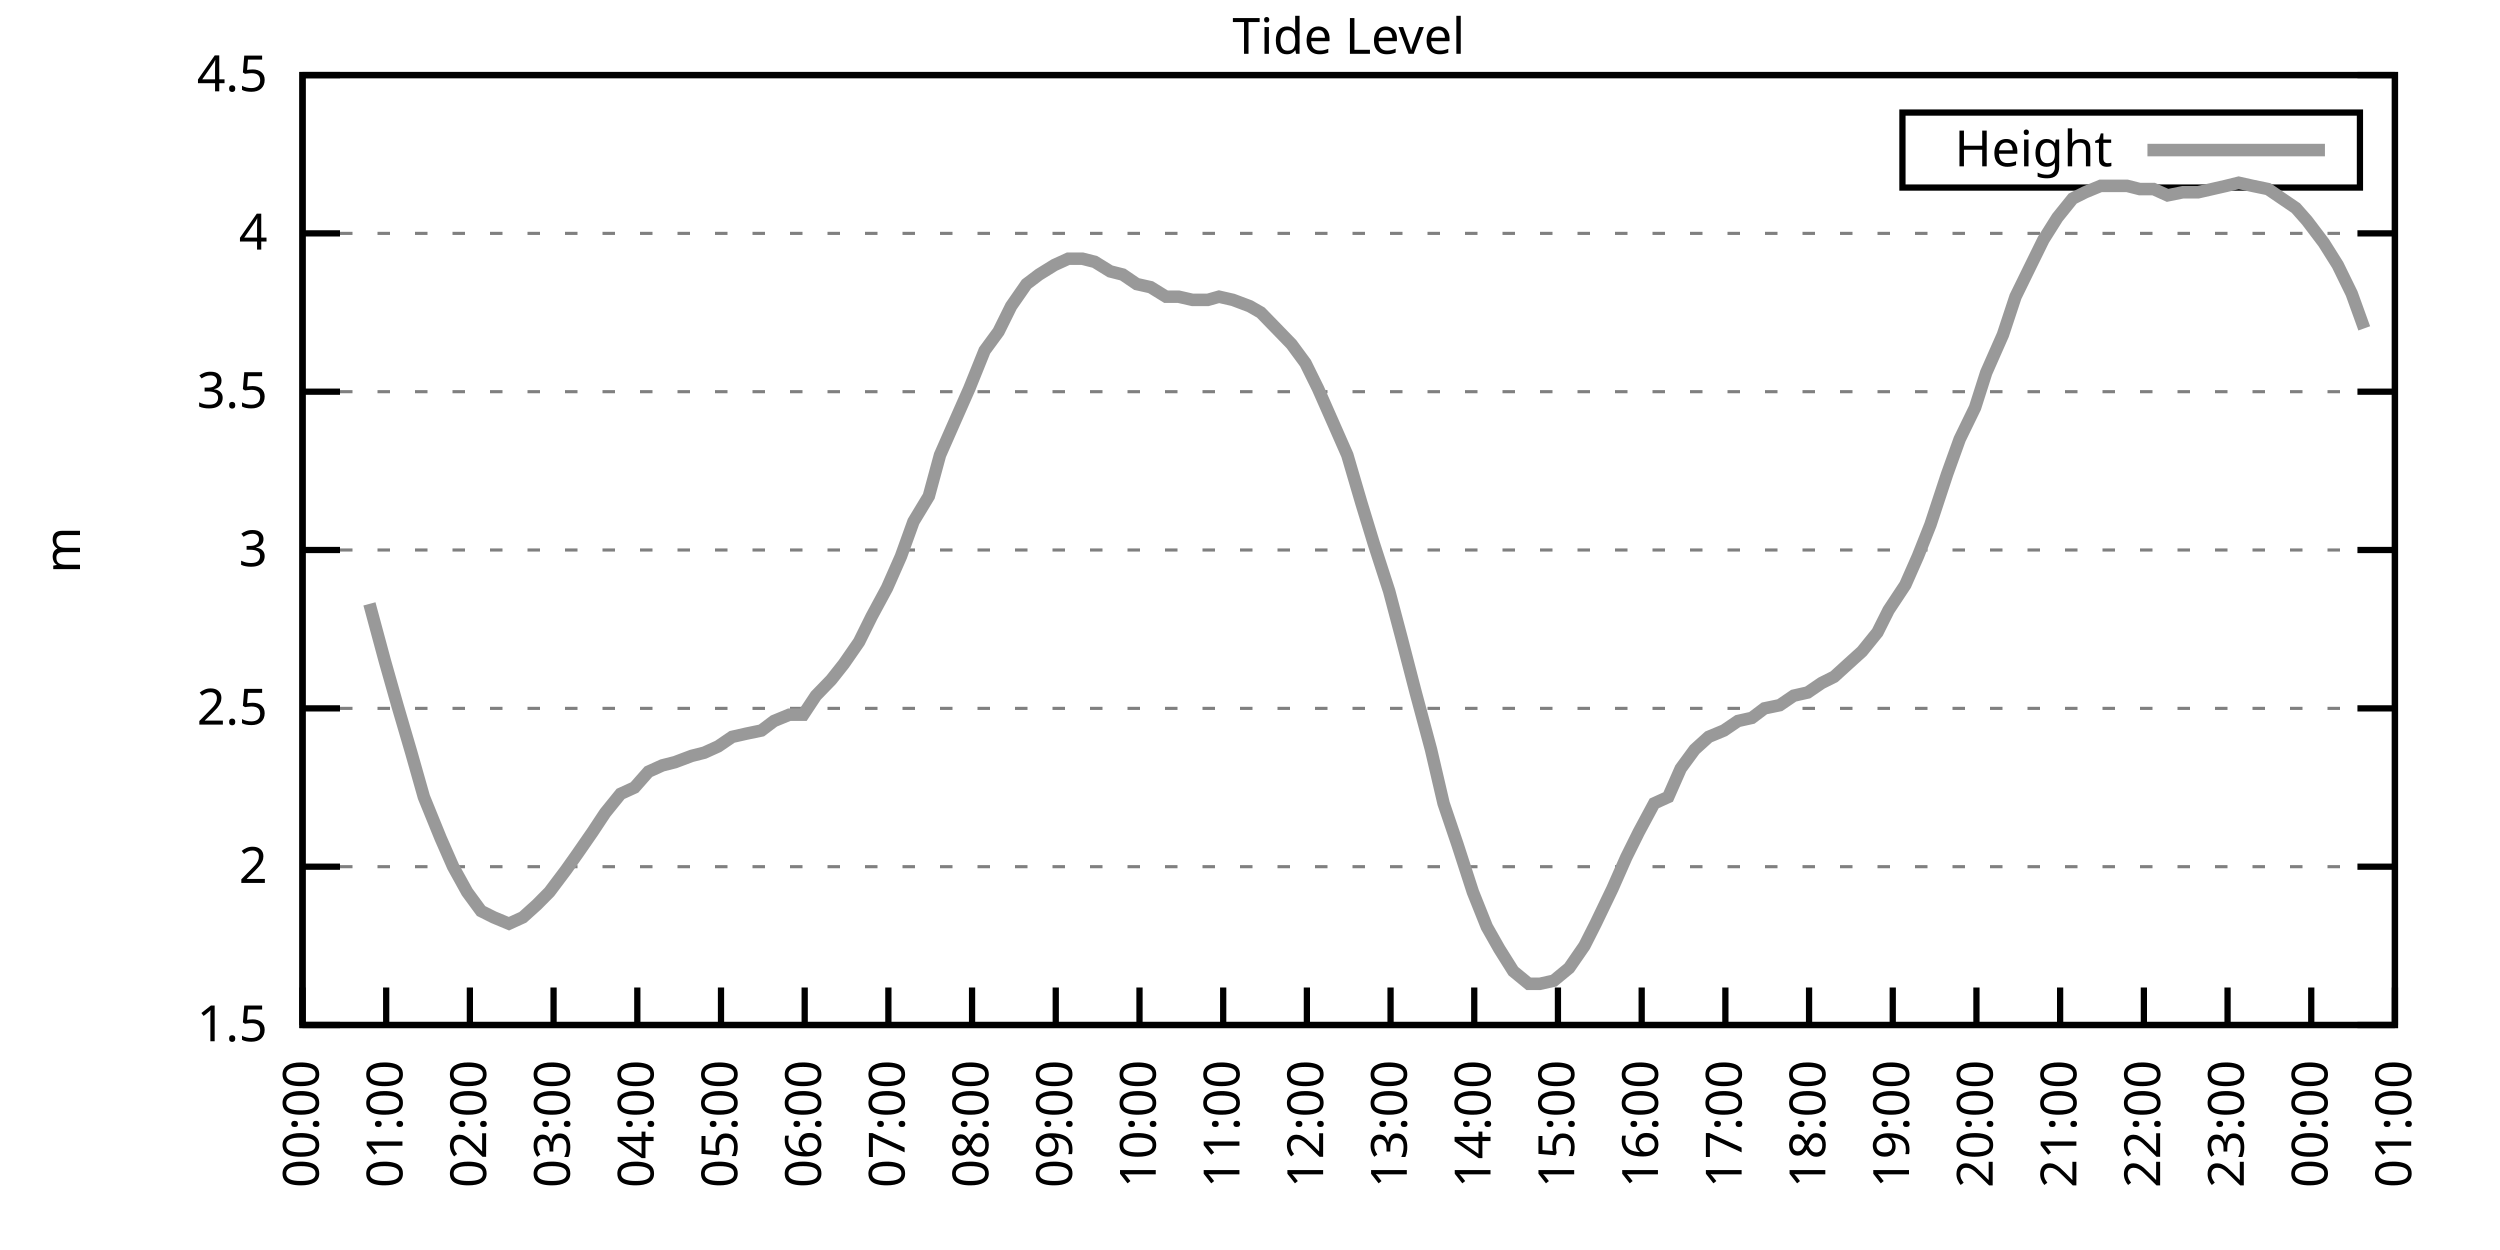
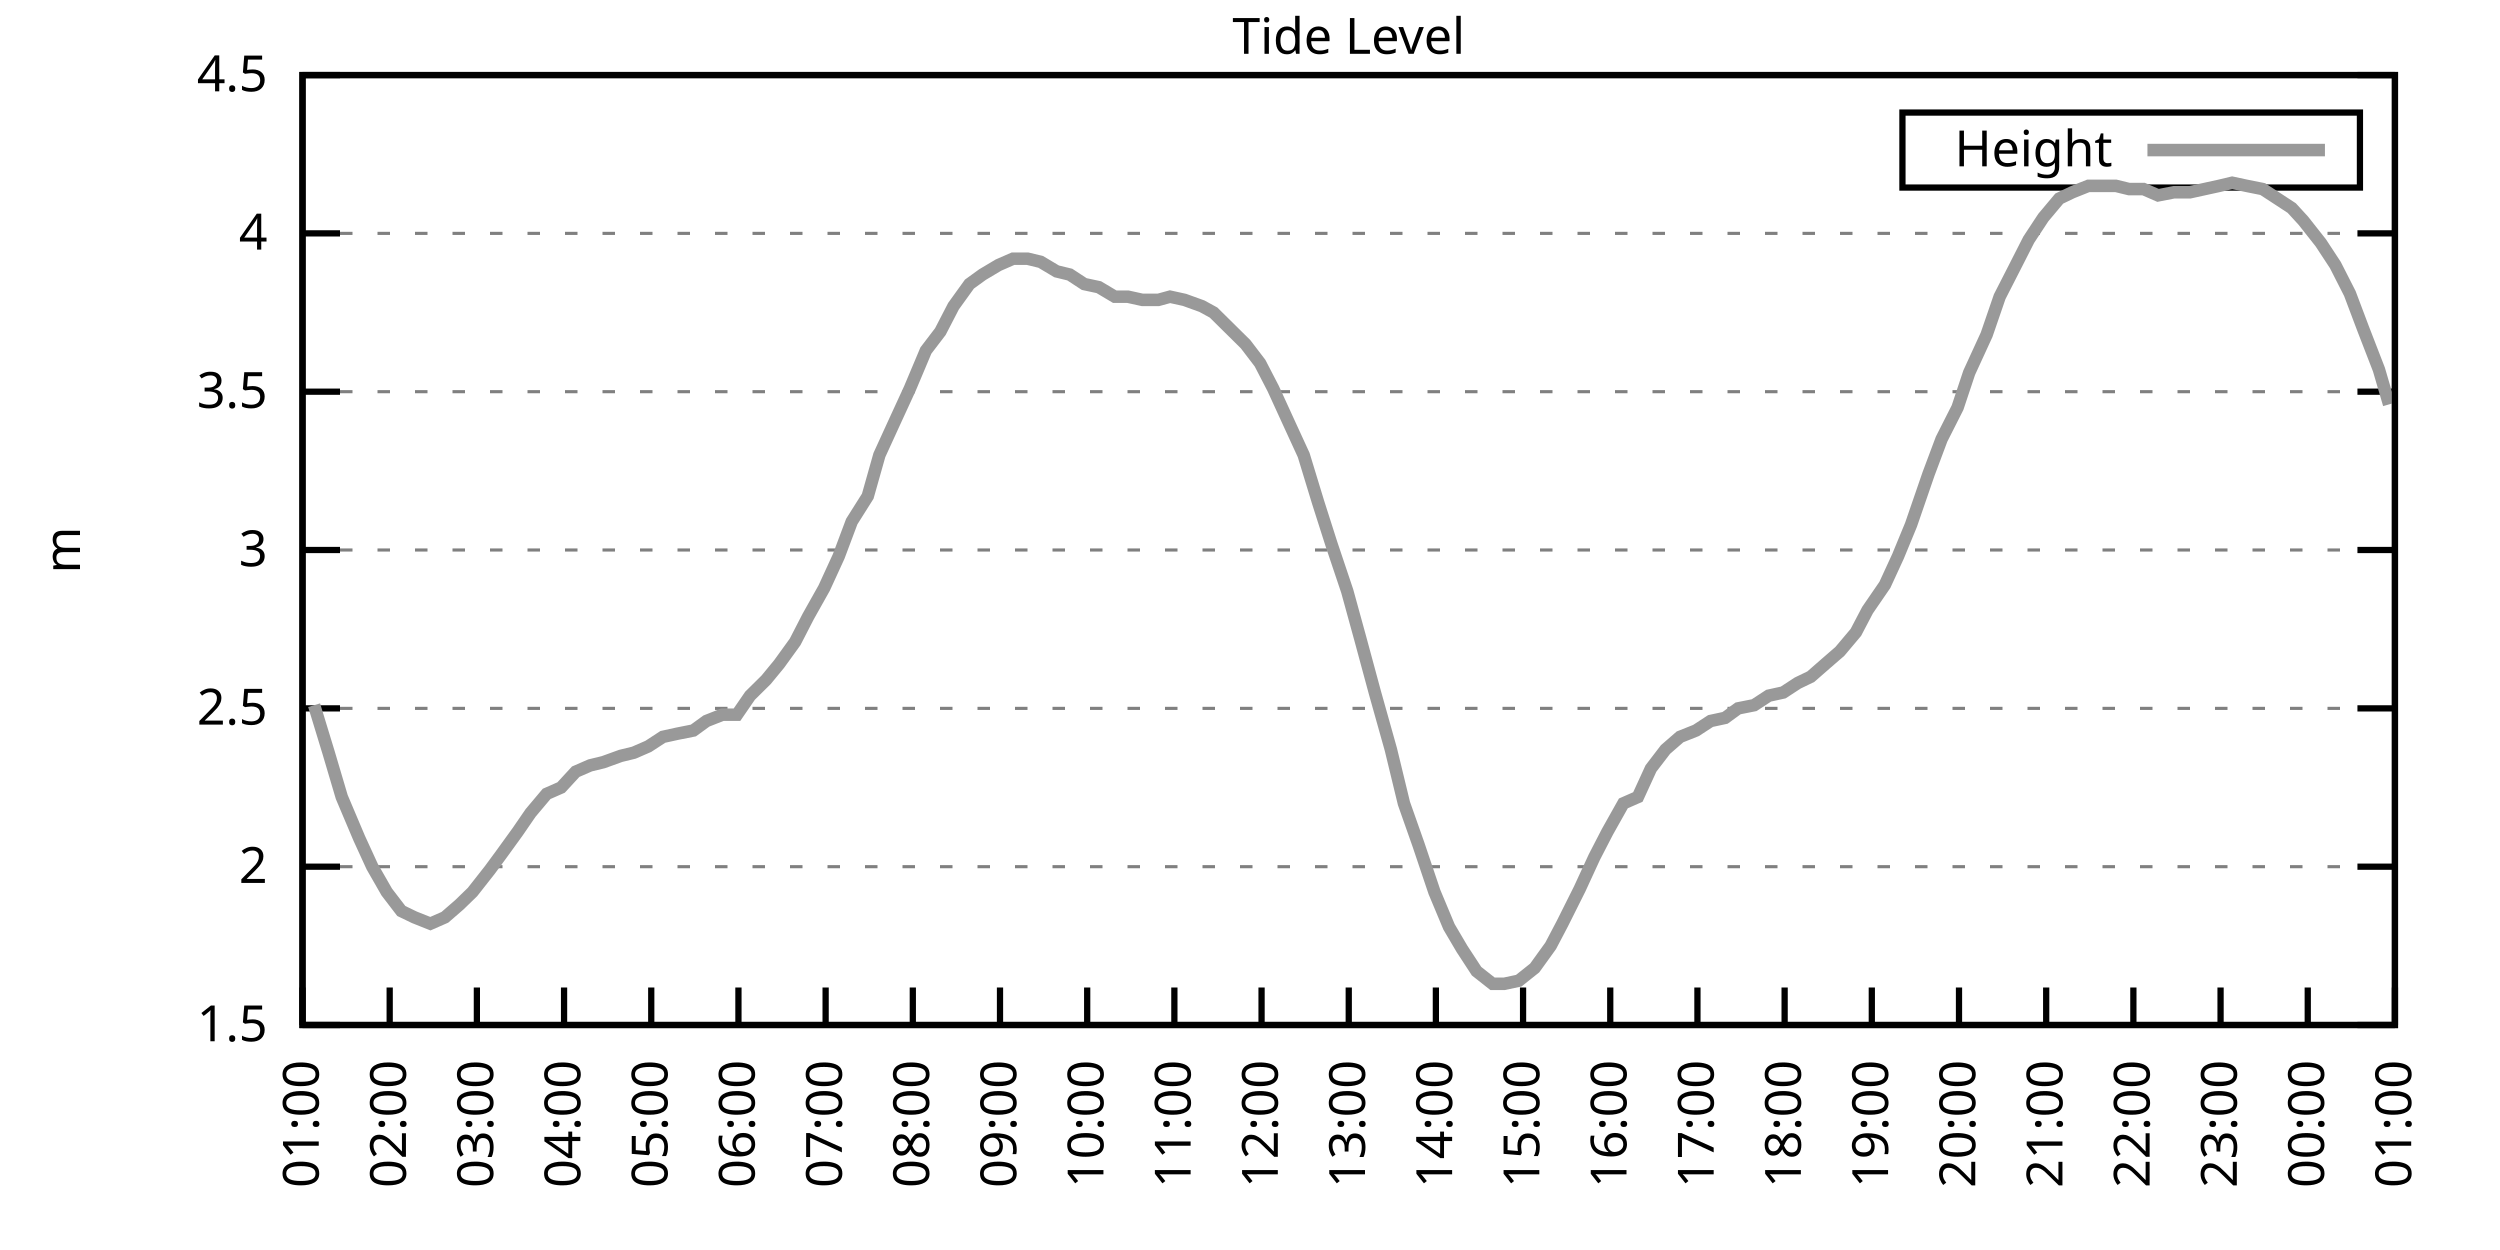
<svg xmlns="http://www.w3.org/2000/svg" xmlns:xlink="http://www.w3.org/1999/xlink" width="400" height="200" viewBox="0 0 400 200">
  <g id="gnuplot_canvas">
    <rect x="0" y="0" width="400" height="200" fill="none" />
    <defs>
      <circle id="gpDot" r="0.5" stroke-width="0.5" stroke="currentColor" />
      <path id="gpPt0" stroke-width="0.333" stroke="currentColor" d="M-1,0 h2 M0,-1 v2" />
      <path id="gpPt1" stroke-width="0.333" stroke="currentColor" d="M-1,-1 L1,1 M1,-1 L-1,1" />
      <path id="gpPt2" stroke-width="0.333" stroke="currentColor" d="M-1,0 L1,0 M0,-1 L0,1 M-1,-1 L1,1 M-1,1 L1,-1" />
      <rect id="gpPt3" stroke-width="0.333" stroke="currentColor" x="-1" y="-1" width="2" height="2" />
      <rect id="gpPt4" stroke-width="0.333" stroke="currentColor" fill="currentColor" x="-1" y="-1" width="2" height="2" />
      <circle id="gpPt5" stroke-width="0.333" stroke="currentColor" cx="0" cy="0" r="1" />
      <use xlink:href="#gpPt5" id="gpPt6" fill="currentColor" stroke="none" />
      <path id="gpPt7" stroke-width="0.333" stroke="currentColor" d="M0,-1.33 L-1.33,0.67 L1.33,0.67 z" />
      <use xlink:href="#gpPt7" id="gpPt8" fill="currentColor" stroke="none" />
      <use xlink:href="#gpPt7" id="gpPt9" stroke="currentColor" transform="rotate(180)" />
      <use xlink:href="#gpPt9" id="gpPt10" fill="currentColor" stroke="none" />
      <use xlink:href="#gpPt3" id="gpPt11" stroke="currentColor" transform="rotate(45)" />
      <use xlink:href="#gpPt11" id="gpPt12" fill="currentColor" stroke="none" />
      <path id="gpPt13" stroke-width="0.333" stroke="currentColor" d="M0,1.330 L1.265,0.411 L0.782,-1.067 L-0.782,-1.076 L-1.265,0.411 z" />
      <use xlink:href="#gpPt13" id="gpPt14" fill="currentColor" stroke="none" />
      <filter id="textbox" filterUnits="objectBoundingBox" x="0" y="0" height="1" width="1">
        <feFlood flood-color="white" flood-opacity="1" result="bgnd" />
        <feComposite in="SourceGraphic" in2="bgnd" operator="atop" />
      </filter>
      <filter id="greybox" filterUnits="objectBoundingBox" x="0" y="0" height="1" width="1">
        <feFlood flood-color="lightgrey" flood-opacity="1" result="grey" />
        <feComposite in="SourceGraphic" in2="grey" operator="atop" />
      </filter>
    </defs>
    <g fill="none" color="white" stroke="currentColor" stroke-width="1.00" stroke-linecap="butt" stroke-linejoin="miter">
</g>
    <g fill="none" color="black" stroke="currentColor" stroke-width="1.00" stroke-linecap="butt" stroke-linejoin="miter">
      <g stroke="none" shape-rendering="crispEdges">
        <polygon fill="rgb(255, 255, 255)" points="48.40,164.00 383.18,164.00 383.18,12.02 48.40,12.02 " />
      </g>
    </g>
    <g fill="none" color="black" stroke="currentColor" stroke-width="1.00" stroke-linecap="butt" stroke-linejoin="miter">
</g>
    <g fill="none" color="black" stroke="black" stroke-width="0.50" stroke-linecap="butt" stroke-linejoin="miter">
</g>
    <g fill="none" color="gray" stroke="currentColor" stroke-width="0.50" stroke-linecap="butt" stroke-linejoin="miter">
      <path stroke="gray" stroke-dasharray="2,4" class="gridline" d="M48.40,164.00 L383.19,164.00  " />
    </g>
    <g fill="none" color="gray" stroke="gray" stroke-width="1.00" stroke-linecap="butt" stroke-linejoin="miter">
</g>
    <g fill="none" color="black" stroke="currentColor" stroke-width="1.00" stroke-linecap="butt" stroke-linejoin="miter">
      <path stroke="black" d="M48.40,164.00 L54.40,164.00 M383.19,164.00 L377.19,164.00  " />
      <g transform="translate(42.80,166.60)" stroke="none" fill="black" font-family="Sans" font-size="8.00" text-anchor="end">
        <text>
          <tspan font-family="Sans"> 1.5</tspan>
        </text>
      </g>
    </g>
    <g fill="none" color="black" stroke="currentColor" stroke-width="1.00" stroke-linecap="butt" stroke-linejoin="miter">
</g>
    <g fill="none" color="black" stroke="black" stroke-width="0.50" stroke-linecap="butt" stroke-linejoin="miter">
</g>
    <g fill="none" color="gray" stroke="currentColor" stroke-width="0.50" stroke-linecap="butt" stroke-linejoin="miter">
      <path stroke="gray" stroke-dasharray="2,4" class="gridline" d="M48.40,138.67 L383.19,138.67  " />
    </g>
    <g fill="none" color="gray" stroke="gray" stroke-width="1.00" stroke-linecap="butt" stroke-linejoin="miter">
</g>
    <g fill="none" color="black" stroke="currentColor" stroke-width="1.00" stroke-linecap="butt" stroke-linejoin="miter">
      <path stroke="black" d="M48.40,138.67 L54.40,138.67 M383.19,138.67 L377.19,138.67  " />
      <g transform="translate(42.80,141.27)" stroke="none" fill="black" font-family="Sans" font-size="8.00" text-anchor="end">
        <text>
          <tspan font-family="Sans"> 2</tspan>
        </text>
      </g>
    </g>
    <g fill="none" color="black" stroke="currentColor" stroke-width="1.00" stroke-linecap="butt" stroke-linejoin="miter">
</g>
    <g fill="none" color="black" stroke="black" stroke-width="0.50" stroke-linecap="butt" stroke-linejoin="miter">
</g>
    <g fill="none" color="gray" stroke="currentColor" stroke-width="0.50" stroke-linecap="butt" stroke-linejoin="miter">
      <path stroke="gray" stroke-dasharray="2,4" class="gridline" d="M48.40,113.34 L383.19,113.34  " />
    </g>
    <g fill="none" color="gray" stroke="gray" stroke-width="1.00" stroke-linecap="butt" stroke-linejoin="miter">
</g>
    <g fill="none" color="black" stroke="currentColor" stroke-width="1.00" stroke-linecap="butt" stroke-linejoin="miter">
      <path stroke="black" d="M48.40,113.34 L54.40,113.34 M383.19,113.34 L377.19,113.34  " />
      <g transform="translate(42.80,115.94)" stroke="none" fill="black" font-family="Sans" font-size="8.00" text-anchor="end">
        <text>
          <tspan font-family="Sans"> 2.5</tspan>
        </text>
      </g>
    </g>
    <g fill="none" color="black" stroke="currentColor" stroke-width="1.00" stroke-linecap="butt" stroke-linejoin="miter">
</g>
    <g fill="none" color="black" stroke="black" stroke-width="0.50" stroke-linecap="butt" stroke-linejoin="miter">
</g>
    <g fill="none" color="gray" stroke="currentColor" stroke-width="0.50" stroke-linecap="butt" stroke-linejoin="miter">
      <path stroke="gray" stroke-dasharray="2,4" class="gridline" d="M48.40,88.00 L383.19,88.00  " />
    </g>
    <g fill="none" color="gray" stroke="gray" stroke-width="1.00" stroke-linecap="butt" stroke-linejoin="miter">
</g>
    <g fill="none" color="black" stroke="currentColor" stroke-width="1.00" stroke-linecap="butt" stroke-linejoin="miter">
      <path stroke="black" d="M48.40,88.00 L54.40,88.00 M383.19,88.00 L377.19,88.00  " />
      <g transform="translate(42.80,90.60)" stroke="none" fill="black" font-family="Sans" font-size="8.00" text-anchor="end">
        <text>
          <tspan font-family="Sans"> 3</tspan>
        </text>
      </g>
    </g>
    <g fill="none" color="black" stroke="currentColor" stroke-width="1.00" stroke-linecap="butt" stroke-linejoin="miter">
</g>
    <g fill="none" color="black" stroke="black" stroke-width="0.50" stroke-linecap="butt" stroke-linejoin="miter">
</g>
    <g fill="none" color="gray" stroke="currentColor" stroke-width="0.50" stroke-linecap="butt" stroke-linejoin="miter">
      <path stroke="gray" stroke-dasharray="2,4" class="gridline" d="M48.40,62.67 L383.19,62.67  " />
    </g>
    <g fill="none" color="gray" stroke="gray" stroke-width="1.00" stroke-linecap="butt" stroke-linejoin="miter">
</g>
    <g fill="none" color="black" stroke="currentColor" stroke-width="1.00" stroke-linecap="butt" stroke-linejoin="miter">
      <path stroke="black" d="M48.40,62.67 L54.40,62.67 M383.19,62.67 L377.19,62.67  " />
      <g transform="translate(42.80,65.27)" stroke="none" fill="black" font-family="Sans" font-size="8.00" text-anchor="end">
        <text>
          <tspan font-family="Sans"> 3.5</tspan>
        </text>
      </g>
    </g>
    <g fill="none" color="black" stroke="currentColor" stroke-width="1.00" stroke-linecap="butt" stroke-linejoin="miter">
</g>
    <g fill="none" color="black" stroke="black" stroke-width="0.50" stroke-linecap="butt" stroke-linejoin="miter">
</g>
    <g fill="none" color="gray" stroke="currentColor" stroke-width="0.50" stroke-linecap="butt" stroke-linejoin="miter">
      <path stroke="gray" stroke-dasharray="2,4" class="gridline" d="M48.40,37.34 L383.19,37.34  " />
    </g>
    <g fill="none" color="gray" stroke="gray" stroke-width="1.00" stroke-linecap="butt" stroke-linejoin="miter">
</g>
    <g fill="none" color="black" stroke="currentColor" stroke-width="1.00" stroke-linecap="butt" stroke-linejoin="miter">
      <path stroke="black" d="M48.40,37.34 L54.40,37.34 M383.19,37.34 L377.19,37.34  " />
      <g transform="translate(42.80,39.94)" stroke="none" fill="black" font-family="Sans" font-size="8.00" text-anchor="end">
        <text>
          <tspan font-family="Sans"> 4</tspan>
        </text>
      </g>
    </g>
    <g fill="none" color="black" stroke="currentColor" stroke-width="1.00" stroke-linecap="butt" stroke-linejoin="miter">
</g>
    <g fill="none" color="black" stroke="black" stroke-width="0.50" stroke-linecap="butt" stroke-linejoin="miter">
</g>
    <g fill="none" color="gray" stroke="currentColor" stroke-width="0.50" stroke-linecap="butt" stroke-linejoin="miter">
      <path stroke="gray" stroke-dasharray="2,4" class="gridline" d="M48.40,12.01 L383.19,12.01  " />
    </g>
    <g fill="none" color="gray" stroke="gray" stroke-width="1.00" stroke-linecap="butt" stroke-linejoin="miter">
</g>
    <g fill="none" color="black" stroke="currentColor" stroke-width="1.00" stroke-linecap="butt" stroke-linejoin="miter">
      <path stroke="black" d="M48.40,12.01 L54.40,12.01 M383.19,12.01 L377.19,12.01  " />
      <g transform="translate(42.80,14.61)" stroke="none" fill="black" font-family="Sans" font-size="8.00" text-anchor="end">
        <text>
          <tspan font-family="Sans"> 4.5</tspan>
        </text>
      </g>
    </g>
    <g fill="none" color="black" stroke="currentColor" stroke-width="1.00" stroke-linecap="butt" stroke-linejoin="miter">
      <path stroke="black" d="M48.40,164.00 L48.40,158.00  " />
      <g transform="translate(51.00,169.60) rotate(270.00)" stroke="none" fill="black" font-family="Sans" font-size="8.00" text-anchor="end">
        <text>
-           <tspan font-family="Sans">00:00</tspan>
-         </text>
-       </g>
-     </g>
-     <g fill="none" color="black" stroke="currentColor" stroke-width="1.00" stroke-linecap="butt" stroke-linejoin="miter">
-       <path stroke="black" d="M61.79,164.00 L61.79,158.00  " />
-       <g transform="translate(64.39,169.60) rotate(270.00)" stroke="none" fill="black" font-family="Sans" font-size="8.00" text-anchor="end">
-         <text>
          <tspan font-family="Sans">01:00</tspan>
        </text>
      </g>
    </g>
    <g fill="none" color="black" stroke="currentColor" stroke-width="1.00" stroke-linecap="butt" stroke-linejoin="miter">
-       <path stroke="black" d="M75.18,164.00 L75.18,158.00  " />
-       <g transform="translate(77.78,169.60) rotate(270.00)" stroke="none" fill="black" font-family="Sans" font-size="8.00" text-anchor="end">
+       <path stroke="black" d="M62.35,164.00 L62.35,158.00  " />
+       <g transform="translate(64.95,169.60) rotate(270.00)" stroke="none" fill="black" font-family="Sans" font-size="8.00" text-anchor="end">
        <text>
          <tspan font-family="Sans">02:00</tspan>
        </text>
      </g>
    </g>
    <g fill="none" color="black" stroke="currentColor" stroke-width="1.00" stroke-linecap="butt" stroke-linejoin="miter">
-       <path stroke="black" d="M88.57,164.00 L88.57,158.00  " />
-       <g transform="translate(91.17,169.60) rotate(270.00)" stroke="none" fill="black" font-family="Sans" font-size="8.00" text-anchor="end">
+       <path stroke="black" d="M76.30,164.00 L76.30,158.00  " />
+       <g transform="translate(78.90,169.60) rotate(270.00)" stroke="none" fill="black" font-family="Sans" font-size="8.00" text-anchor="end">
        <text>
          <tspan font-family="Sans">03:00</tspan>
        </text>
      </g>
    </g>
    <g fill="none" color="black" stroke="currentColor" stroke-width="1.00" stroke-linecap="butt" stroke-linejoin="miter">
-       <path stroke="black" d="M101.97,164.00 L101.97,158.00  " />
-       <g transform="translate(104.57,169.60) rotate(270.00)" stroke="none" fill="black" font-family="Sans" font-size="8.00" text-anchor="end">
+       <path stroke="black" d="M90.25,164.00 L90.25,158.00  " />
+       <g transform="translate(92.85,169.60) rotate(270.00)" stroke="none" fill="black" font-family="Sans" font-size="8.00" text-anchor="end">
        <text>
          <tspan font-family="Sans">04:00</tspan>
        </text>
      </g>
    </g>
    <g fill="none" color="black" stroke="currentColor" stroke-width="1.00" stroke-linecap="butt" stroke-linejoin="miter">
-       <path stroke="black" d="M115.36,164.00 L115.36,158.00  " />
-       <g transform="translate(117.96,169.60) rotate(270.00)" stroke="none" fill="black" font-family="Sans" font-size="8.00" text-anchor="end">
+       <path stroke="black" d="M104.20,164.00 L104.20,158.00  " />
+       <g transform="translate(106.80,169.60) rotate(270.00)" stroke="none" fill="black" font-family="Sans" font-size="8.00" text-anchor="end">
        <text>
          <tspan font-family="Sans">05:00</tspan>
        </text>
      </g>
    </g>
    <g fill="none" color="black" stroke="currentColor" stroke-width="1.00" stroke-linecap="butt" stroke-linejoin="miter">
-       <path stroke="black" d="M128.75,164.00 L128.75,158.00  " />
-       <g transform="translate(131.35,169.60) rotate(270.00)" stroke="none" fill="black" font-family="Sans" font-size="8.00" text-anchor="end">
+       <path stroke="black" d="M118.15,164.00 L118.15,158.00  " />
+       <g transform="translate(120.75,169.60) rotate(270.00)" stroke="none" fill="black" font-family="Sans" font-size="8.00" text-anchor="end">
        <text>
          <tspan font-family="Sans">06:00</tspan>
        </text>
      </g>
    </g>
    <g fill="none" color="black" stroke="currentColor" stroke-width="1.00" stroke-linecap="butt" stroke-linejoin="miter">
-       <path stroke="black" d="M142.14,164.00 L142.14,158.00  " />
-       <g transform="translate(144.74,169.60) rotate(270.00)" stroke="none" fill="black" font-family="Sans" font-size="8.00" text-anchor="end">
+       <path stroke="black" d="M132.10,164.00 L132.10,158.00  " />
+       <g transform="translate(134.70,169.60) rotate(270.00)" stroke="none" fill="black" font-family="Sans" font-size="8.00" text-anchor="end">
        <text>
          <tspan font-family="Sans">07:00</tspan>
        </text>
      </g>
    </g>
    <g fill="none" color="black" stroke="currentColor" stroke-width="1.00" stroke-linecap="butt" stroke-linejoin="miter">
-       <path stroke="black" d="M155.53,164.00 L155.53,158.00  " />
-       <g transform="translate(158.13,169.60) rotate(270.00)" stroke="none" fill="black" font-family="Sans" font-size="8.00" text-anchor="end">
+       <path stroke="black" d="M146.05,164.00 L146.05,158.00  " />
+       <g transform="translate(148.65,169.60) rotate(270.00)" stroke="none" fill="black" font-family="Sans" font-size="8.00" text-anchor="end">
        <text>
          <tspan font-family="Sans">08:00</tspan>
        </text>
      </g>
    </g>
    <g fill="none" color="black" stroke="currentColor" stroke-width="1.00" stroke-linecap="butt" stroke-linejoin="miter">
-       <path stroke="black" d="M168.92,164.00 L168.92,158.00  " />
-       <g transform="translate(171.52,169.60) rotate(270.00)" stroke="none" fill="black" font-family="Sans" font-size="8.00" text-anchor="end">
+       <path stroke="black" d="M160.00,164.00 L160.00,158.00  " />
+       <g transform="translate(162.60,169.60) rotate(270.00)" stroke="none" fill="black" font-family="Sans" font-size="8.00" text-anchor="end">
        <text>
          <tspan font-family="Sans">09:00</tspan>
        </text>
      </g>
    </g>
    <g fill="none" color="black" stroke="currentColor" stroke-width="1.00" stroke-linecap="butt" stroke-linejoin="miter">
-       <path stroke="black" d="M182.32,164.00 L182.32,158.00  " />
-       <g transform="translate(184.92,169.60) rotate(270.00)" stroke="none" fill="black" font-family="Sans" font-size="8.00" text-anchor="end">
+       <path stroke="black" d="M173.95,164.00 L173.95,158.00  " />
+       <g transform="translate(176.55,169.60) rotate(270.00)" stroke="none" fill="black" font-family="Sans" font-size="8.00" text-anchor="end">
        <text>
          <tspan font-family="Sans">10:00</tspan>
        </text>
      </g>
    </g>
    <g fill="none" color="black" stroke="currentColor" stroke-width="1.00" stroke-linecap="butt" stroke-linejoin="miter">
-       <path stroke="black" d="M195.71,164.00 L195.71,158.00  " />
-       <g transform="translate(198.31,169.60) rotate(270.00)" stroke="none" fill="black" font-family="Sans" font-size="8.00" text-anchor="end">
+       <path stroke="black" d="M187.90,164.00 L187.90,158.00  " />
+       <g transform="translate(190.50,169.60) rotate(270.00)" stroke="none" fill="black" font-family="Sans" font-size="8.00" text-anchor="end">
        <text>
          <tspan font-family="Sans">11:00</tspan>
        </text>
      </g>
    </g>
    <g fill="none" color="black" stroke="currentColor" stroke-width="1.00" stroke-linecap="butt" stroke-linejoin="miter">
-       <path stroke="black" d="M209.10,164.00 L209.10,158.00  " />
-       <g transform="translate(211.70,169.60) rotate(270.00)" stroke="none" fill="black" font-family="Sans" font-size="8.00" text-anchor="end">
+       <path stroke="black" d="M201.85,164.00 L201.85,158.00  " />
+       <g transform="translate(204.45,169.60) rotate(270.00)" stroke="none" fill="black" font-family="Sans" font-size="8.00" text-anchor="end">
        <text>
          <tspan font-family="Sans">12:00</tspan>
        </text>
      </g>
    </g>
    <g fill="none" color="black" stroke="currentColor" stroke-width="1.00" stroke-linecap="butt" stroke-linejoin="miter">
-       <path stroke="black" d="M222.49,164.00 L222.49,158.00  " />
-       <g transform="translate(225.09,169.60) rotate(270.00)" stroke="none" fill="black" font-family="Sans" font-size="8.00" text-anchor="end">
+       <path stroke="black" d="M215.80,164.00 L215.80,158.00  " />
+       <g transform="translate(218.40,169.60) rotate(270.00)" stroke="none" fill="black" font-family="Sans" font-size="8.00" text-anchor="end">
        <text>
          <tspan font-family="Sans">13:00</tspan>
        </text>
      </g>
    </g>
    <g fill="none" color="black" stroke="currentColor" stroke-width="1.00" stroke-linecap="butt" stroke-linejoin="miter">
-       <path stroke="black" d="M235.88,164.00 L235.88,158.00  " />
-       <g transform="translate(238.48,169.60) rotate(270.00)" stroke="none" fill="black" font-family="Sans" font-size="8.00" text-anchor="end">
+       <path stroke="black" d="M229.74,164.00 L229.74,158.00  " />
+       <g transform="translate(232.34,169.60) rotate(270.00)" stroke="none" fill="black" font-family="Sans" font-size="8.00" text-anchor="end">
        <text>
          <tspan font-family="Sans">14:00</tspan>
        </text>
      </g>
    </g>
    <g fill="none" color="black" stroke="currentColor" stroke-width="1.00" stroke-linecap="butt" stroke-linejoin="miter">
-       <path stroke="black" d="M249.27,164.00 L249.27,158.00  " />
-       <g transform="translate(251.87,169.60) rotate(270.00)" stroke="none" fill="black" font-family="Sans" font-size="8.00" text-anchor="end">
+       <path stroke="black" d="M243.69,164.00 L243.69,158.00  " />
+       <g transform="translate(246.29,169.60) rotate(270.00)" stroke="none" fill="black" font-family="Sans" font-size="8.00" text-anchor="end">
        <text>
          <tspan font-family="Sans">15:00</tspan>
        </text>
      </g>
    </g>
    <g fill="none" color="black" stroke="currentColor" stroke-width="1.00" stroke-linecap="butt" stroke-linejoin="miter">
-       <path stroke="black" d="M262.67,164.00 L262.67,158.00  " />
-       <g transform="translate(265.27,169.60) rotate(270.00)" stroke="none" fill="black" font-family="Sans" font-size="8.00" text-anchor="end">
+       <path stroke="black" d="M257.64,164.00 L257.64,158.00  " />
+       <g transform="translate(260.24,169.60) rotate(270.00)" stroke="none" fill="black" font-family="Sans" font-size="8.00" text-anchor="end">
        <text>
          <tspan font-family="Sans">16:00</tspan>
        </text>
      </g>
    </g>
    <g fill="none" color="black" stroke="currentColor" stroke-width="1.00" stroke-linecap="butt" stroke-linejoin="miter">
-       <path stroke="black" d="M276.06,164.00 L276.06,158.00  " />
-       <g transform="translate(278.66,169.60) rotate(270.00)" stroke="none" fill="black" font-family="Sans" font-size="8.00" text-anchor="end">
+       <path stroke="black" d="M271.59,164.00 L271.59,158.00  " />
+       <g transform="translate(274.19,169.60) rotate(270.00)" stroke="none" fill="black" font-family="Sans" font-size="8.00" text-anchor="end">
        <text>
          <tspan font-family="Sans">17:00</tspan>
        </text>
      </g>
    </g>
    <g fill="none" color="black" stroke="currentColor" stroke-width="1.00" stroke-linecap="butt" stroke-linejoin="miter">
-       <path stroke="black" d="M289.45,164.00 L289.45,158.00  " />
-       <g transform="translate(292.05,169.60) rotate(270.00)" stroke="none" fill="black" font-family="Sans" font-size="8.00" text-anchor="end">
+       <path stroke="black" d="M285.54,164.00 L285.54,158.00  " />
+       <g transform="translate(288.14,169.60) rotate(270.00)" stroke="none" fill="black" font-family="Sans" font-size="8.00" text-anchor="end">
        <text>
          <tspan font-family="Sans">18:00</tspan>
        </text>
      </g>
    </g>
    <g fill="none" color="black" stroke="currentColor" stroke-width="1.00" stroke-linecap="butt" stroke-linejoin="miter">
-       <path stroke="black" d="M302.84,164.00 L302.84,158.00  " />
-       <g transform="translate(305.44,169.60) rotate(270.00)" stroke="none" fill="black" font-family="Sans" font-size="8.00" text-anchor="end">
+       <path stroke="black" d="M299.49,164.00 L299.49,158.00  " />
+       <g transform="translate(302.09,169.60) rotate(270.00)" stroke="none" fill="black" font-family="Sans" font-size="8.00" text-anchor="end">
        <text>
          <tspan font-family="Sans">19:00</tspan>
        </text>
      </g>
    </g>
    <g fill="none" color="black" stroke="currentColor" stroke-width="1.00" stroke-linecap="butt" stroke-linejoin="miter">
-       <path stroke="black" d="M316.23,164.00 L316.23,158.00  " />
-       <g transform="translate(318.83,169.60) rotate(270.00)" stroke="none" fill="black" font-family="Sans" font-size="8.00" text-anchor="end">
+       <path stroke="black" d="M313.44,164.00 L313.44,158.00  " />
+       <g transform="translate(316.04,169.60) rotate(270.00)" stroke="none" fill="black" font-family="Sans" font-size="8.00" text-anchor="end">
        <text>
          <tspan font-family="Sans">20:00</tspan>
        </text>
      </g>
    </g>
    <g fill="none" color="black" stroke="currentColor" stroke-width="1.00" stroke-linecap="butt" stroke-linejoin="miter">
-       <path stroke="black" d="M329.62,164.00 L329.62,158.00  " />
-       <g transform="translate(332.22,169.60) rotate(270.00)" stroke="none" fill="black" font-family="Sans" font-size="8.00" text-anchor="end">
+       <path stroke="black" d="M327.39,164.00 L327.39,158.00  " />
+       <g transform="translate(329.99,169.60) rotate(270.00)" stroke="none" fill="black" font-family="Sans" font-size="8.00" text-anchor="end">
        <text>
          <tspan font-family="Sans">21:00</tspan>
        </text>
      </g>
    </g>
    <g fill="none" color="black" stroke="currentColor" stroke-width="1.00" stroke-linecap="butt" stroke-linejoin="miter">
-       <path stroke="black" d="M343.02,164.00 L343.02,158.00  " />
-       <g transform="translate(345.62,169.60) rotate(270.00)" stroke="none" fill="black" font-family="Sans" font-size="8.00" text-anchor="end">
+       <path stroke="black" d="M341.34,164.00 L341.34,158.00  " />
+       <g transform="translate(343.94,169.60) rotate(270.00)" stroke="none" fill="black" font-family="Sans" font-size="8.00" text-anchor="end">
        <text>
          <tspan font-family="Sans">22:00</tspan>
        </text>
      </g>
    </g>
    <g fill="none" color="black" stroke="currentColor" stroke-width="1.00" stroke-linecap="butt" stroke-linejoin="miter">
-       <path stroke="black" d="M356.41,164.00 L356.41,158.00  " />
-       <g transform="translate(359.01,169.60) rotate(270.00)" stroke="none" fill="black" font-family="Sans" font-size="8.00" text-anchor="end">
+       <path stroke="black" d="M355.29,164.00 L355.29,158.00  " />
+       <g transform="translate(357.89,169.60) rotate(270.00)" stroke="none" fill="black" font-family="Sans" font-size="8.00" text-anchor="end">
        <text>
          <tspan font-family="Sans">23:00</tspan>
        </text>
      </g>
    </g>
    <g fill="none" color="black" stroke="currentColor" stroke-width="1.00" stroke-linecap="butt" stroke-linejoin="miter">
-       <path stroke="black" d="M369.80,164.00 L369.80,158.00  " />
-       <g transform="translate(372.40,169.60) rotate(270.00)" stroke="none" fill="black" font-family="Sans" font-size="8.00" text-anchor="end">
+       <path stroke="black" d="M369.24,164.00 L369.24,158.00  " />
+       <g transform="translate(371.84,169.60) rotate(270.00)" stroke="none" fill="black" font-family="Sans" font-size="8.00" text-anchor="end">
        <text>
          <tspan font-family="Sans">00:00</tspan>
        </text>
      </g>
    </g>
    <g fill="none" color="black" stroke="currentColor" stroke-width="1.00" stroke-linecap="butt" stroke-linejoin="miter">
      <path stroke="black" d="M383.19,164.00 L383.19,158.00  " />
      <g transform="translate(385.79,169.60) rotate(270.00)" stroke="none" fill="black" font-family="Sans" font-size="8.00" text-anchor="end">
        <text>
          <tspan font-family="Sans">01:00</tspan>
        </text>
      </g>
    </g>
    <g fill="none" color="black" stroke="currentColor" stroke-width="1.00" stroke-linecap="butt" stroke-linejoin="miter">
</g>
    <g fill="none" color="black" stroke="currentColor" stroke-width="1.00" stroke-linecap="butt" stroke-linejoin="miter">
      <path stroke="black" d="M48.40,12.01 L48.40,164.00 L383.19,164.00 L383.19,12.01 L48.40,12.01 Z  " />
    </g>
    <g fill="none" color="black" stroke="currentColor" stroke-width="1.00" stroke-linecap="butt" stroke-linejoin="miter">
</g>
    <g fill="none" color="black" stroke="currentColor" stroke-width="1.00" stroke-linecap="butt" stroke-linejoin="miter">
      <path stroke="black" d="M304.39,30.01 L304.39,18.01 L377.59,18.01 L377.59,30.01 L304.39,30.01 Z  " />
    </g>
    <g id="Tide_level_plot_1">
      <g fill="none" color="white" stroke="black" stroke-width="2.00" stroke-linecap="butt" stroke-linejoin="miter">
</g>
      <g fill="none" color="black" stroke="currentColor" stroke-width="2.00" stroke-linecap="butt" stroke-linejoin="miter">
        <g transform="translate(337.99,26.61)" stroke="none" fill="black" font-family="Sans" font-size="8.00" text-anchor="end">
          <text>
            <tspan font-family="Sans">Height</tspan>
          </text>
        </g>
      </g>
      <g fill="none" color="black" stroke="currentColor" stroke-width="2.00" stroke-linecap="butt" stroke-linejoin="miter">
-         <path stroke="rgb(153, 153, 153)" d="M343.59,24.01 L371.99,24.01 M59.11,96.62 L61.57,105.74 L63.58,112.83 L65.81,120.43 L67.82,127.52 L70.50,134.11   L72.50,138.67 L74.74,142.72 L76.97,145.76 L78.98,146.77 L81.43,147.79 L83.66,146.77 L85.90,144.75 L87.91,142.72   L90.58,139.17 L92.37,136.64 L94.82,133.10 L96.83,130.06 L99.29,127.02 L101.52,126.00 L103.75,123.47 L105.98,122.46   L107.99,121.95 L110.67,120.94 L112.68,120.43 L114.91,119.42 L117.14,117.90 L119.38,117.39 L121.83,116.88 L123.84,115.36   L126.29,114.35 L128.53,114.35 L130.54,111.31 L132.99,108.78 L135.00,106.24 L137.45,102.70 L139.46,98.64 L141.92,94.08   L144.15,89.02 L146.16,83.45 L148.61,79.39 L150.40,72.81 L152.63,67.74 L155.09,62.17 L157.54,56.09 L159.77,53.05   L161.78,48.99 L164.24,45.45 L166.25,43.93 L168.70,42.41 L170.93,41.39 L173.17,41.39 L175.17,41.90 L177.63,43.42   L179.64,43.93 L181.87,45.45 L184.10,45.95 L186.56,47.47 L188.57,47.47 L190.80,47.98 L193.25,47.98 L195.04,47.47   L197.27,47.98 L199.95,48.99 L201.73,50.01 L204.19,52.54 L206.64,55.07 L208.88,58.11 L210.88,62.17 L213.34,67.74   L215.57,72.81 L217.80,80.41 L219.81,86.99 L222.27,94.59 L224.28,102.19 L226.51,110.80 L228.96,119.92 L230.97,128.54   L233.20,135.12 L235.66,142.72 L237.89,148.29 L239.90,151.84 L242.13,155.39 L244.59,157.41 L246.37,157.41 L248.60,156.91   L251.06,154.88 L253.51,151.33 L255.30,147.79 L257.98,142.21 L260.21,137.15 L262.22,133.10 L264.67,128.54 L266.91,127.52   L268.92,122.96 L271.15,119.92 L273.38,117.90 L275.83,116.88 L278.07,115.36 L280.30,114.86 L282.31,113.34 L284.76,112.83   L286.99,111.31 L289.23,110.80 L291.46,109.28 L293.47,108.27 L295.70,106.24 L297.93,104.22 L300.39,101.18 L302.17,97.63   L304.85,93.58 L306.86,89.02 L308.87,83.95 L311.54,75.85 L313.55,70.27 L316.01,65.21 L317.79,59.63 L320.47,53.55   L322.48,47.47 L324.71,42.91 L326.95,38.35 L329.18,34.81 L331.63,31.77 L333.64,30.76 L336.10,29.74 L338.10,29.74   L340.34,29.74 L342.35,30.25 L344.58,30.25 L346.81,31.26 L349.26,30.76 L351.72,30.76 L353.95,30.25 L356.18,29.74   L358.19,29.24 L360.42,29.74 L362.88,30.25 L365.11,31.77 L367.34,33.29 L369.13,35.32 L371.81,38.86 L374.04,42.41   L376.27,46.97 L378.28,52.54  " />
+         <path stroke="rgb(153, 153, 153)" d="M343.59,24.01 L371.99,24.01 M50.26,112.83 L52.58,120.43 L54.68,127.52 L57.47,134.11 L59.56,138.67 L61.88,142.72   L64.21,145.76 L66.30,146.77 L68.86,147.79 L71.18,146.77 L73.51,144.75 L75.60,142.72 L78.39,139.17 L80.25,136.64   L82.81,133.10 L84.90,130.06 L87.46,127.02 L89.78,126.00 L92.11,123.47 L94.43,122.46 L96.53,121.95 L99.32,120.94   L101.41,120.43 L103.73,119.42 L106.06,117.90 L108.38,117.39 L110.94,116.88 L113.03,115.36 L115.59,114.35 L117.92,114.35   L120.01,111.31 L122.57,108.78 L124.66,106.24 L127.22,102.70 L129.31,98.64 L131.87,94.08 L134.19,89.02 L136.28,83.45   L138.84,79.39 L140.70,72.81 L143.02,67.74 L145.58,62.17 L148.14,56.09 L150.46,53.05 L152.56,48.99 L155.11,45.45   L157.21,43.93 L159.76,42.41 L162.09,41.39 L164.41,41.39 L166.51,41.90 L169.06,43.42 L171.16,43.93 L173.48,45.45   L175.81,45.95 L178.36,47.47 L180.46,47.47 L182.78,47.98 L185.34,47.98 L187.20,47.47 L189.52,47.98 L192.31,48.99   L194.17,50.01 L196.73,52.54 L199.29,55.07 L201.61,58.11 L203.71,62.17 L206.26,67.74 L208.59,72.81 L210.91,80.41   L213.01,86.99 L215.56,94.59 L217.65,102.19 L219.98,110.80 L222.54,119.92 L224.63,128.54 L226.95,135.12 L229.51,142.72   L231.84,148.29 L233.93,151.84 L236.25,155.39 L238.81,157.41 L240.67,157.41 L243.00,156.91 L245.55,154.88 L248.11,151.33   L249.97,147.79 L252.76,142.21 L255.09,137.15 L257.18,133.10 L259.74,128.54 L262.06,127.52 L264.15,122.96 L266.48,119.92   L268.80,117.90 L271.36,116.88 L273.69,115.36 L276.01,114.86 L278.10,113.34 L280.66,112.83 L282.99,111.31 L285.31,110.80   L287.64,109.28 L289.73,108.27 L292.05,106.24 L294.38,104.22 L296.94,101.18 L298.80,97.63 L301.58,93.58 L303.68,89.02   L305.77,83.95 L308.56,75.85 L310.65,70.27 L313.21,65.21 L315.07,59.63 L317.86,53.55 L319.95,47.47 L322.28,42.91   L324.60,38.35 L326.93,34.81 L329.48,31.77 L331.58,30.76 L334.13,29.74 L336.23,29.74 L338.55,29.74 L340.64,30.25   L342.97,30.25 L345.29,31.26 L347.85,30.76 L350.41,30.76 L352.73,30.25 L355.06,29.74 L357.15,29.24 L359.48,29.74   L362.03,30.25 L364.36,31.77 L366.68,33.29 L368.54,35.32 L371.33,38.86 L373.66,42.41 L375.98,46.97 L378.08,52.54   L380.63,59.13 L382.26,64.70  " />
      </g>
    </g>
    <g fill="none" color="black" stroke="currentColor" stroke-width="2.00" stroke-linecap="butt" stroke-linejoin="miter">
</g>
    <g fill="none" color="black" stroke="black" stroke-width="1.00" stroke-linecap="butt" stroke-linejoin="miter">
</g>
    <g fill="none" color="black" stroke="currentColor" stroke-width="1.00" stroke-linecap="butt" stroke-linejoin="miter">
      <path stroke="black" d="M48.40,12.01 L48.40,164.00 L383.19,164.00 L383.19,12.01 L48.40,12.01 Z  " />
      <g transform="translate(12.80,88.01) rotate(270.00)" stroke="none" fill="black" font-family="Sans" font-size="8.00" text-anchor="middle">
        <text>
          <tspan font-family="Sans">m</tspan>
        </text>
      </g>
    </g>
    <g fill="none" color="black" stroke="currentColor" stroke-width="1.00" stroke-linecap="butt" stroke-linejoin="miter">
</g>
    <g fill="none" color="black" stroke="currentColor" stroke-width="1.00" stroke-linecap="butt" stroke-linejoin="miter">
      <g transform="translate(215.79,8.61)" stroke="none" fill="black" font-family="Sans" font-size="8.00" text-anchor="middle">
        <text>
          <tspan font-family="Sans">Tide Level</tspan>
        </text>
      </g>
    </g>
    <g fill="none" color="black" stroke="currentColor" stroke-width="1.00" stroke-linecap="butt" stroke-linejoin="miter">
</g>
  </g>
</svg>
